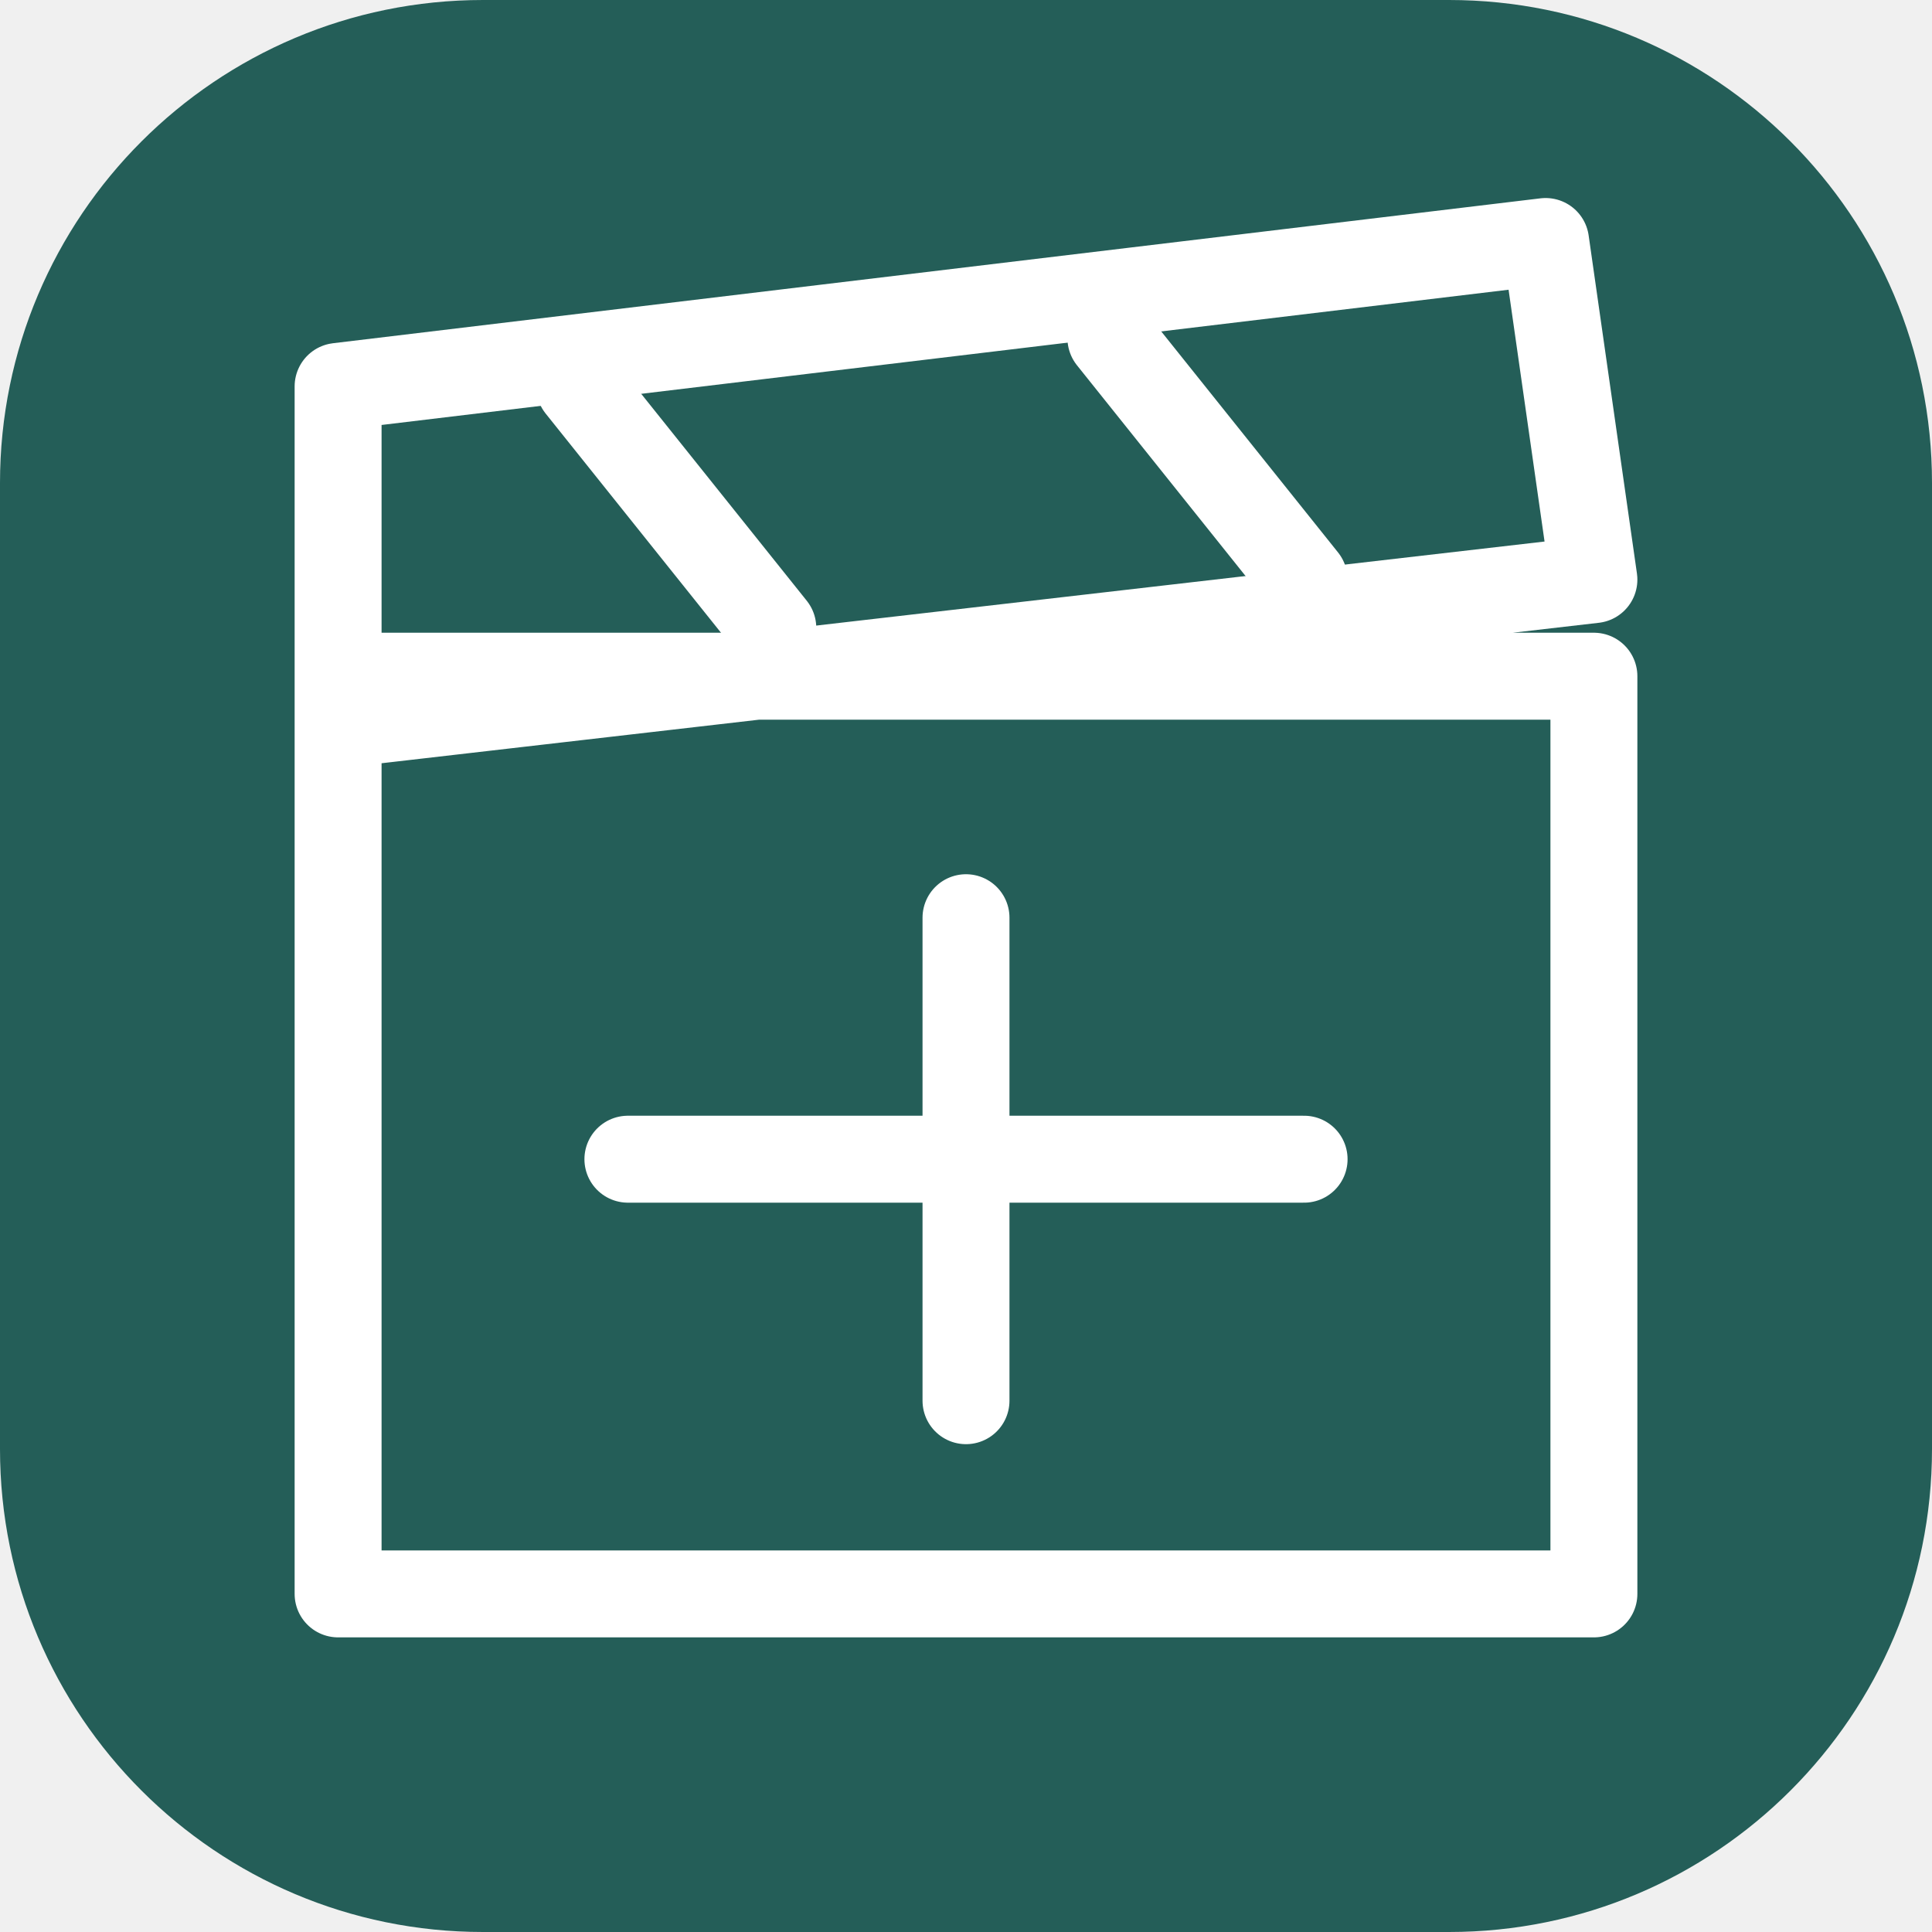
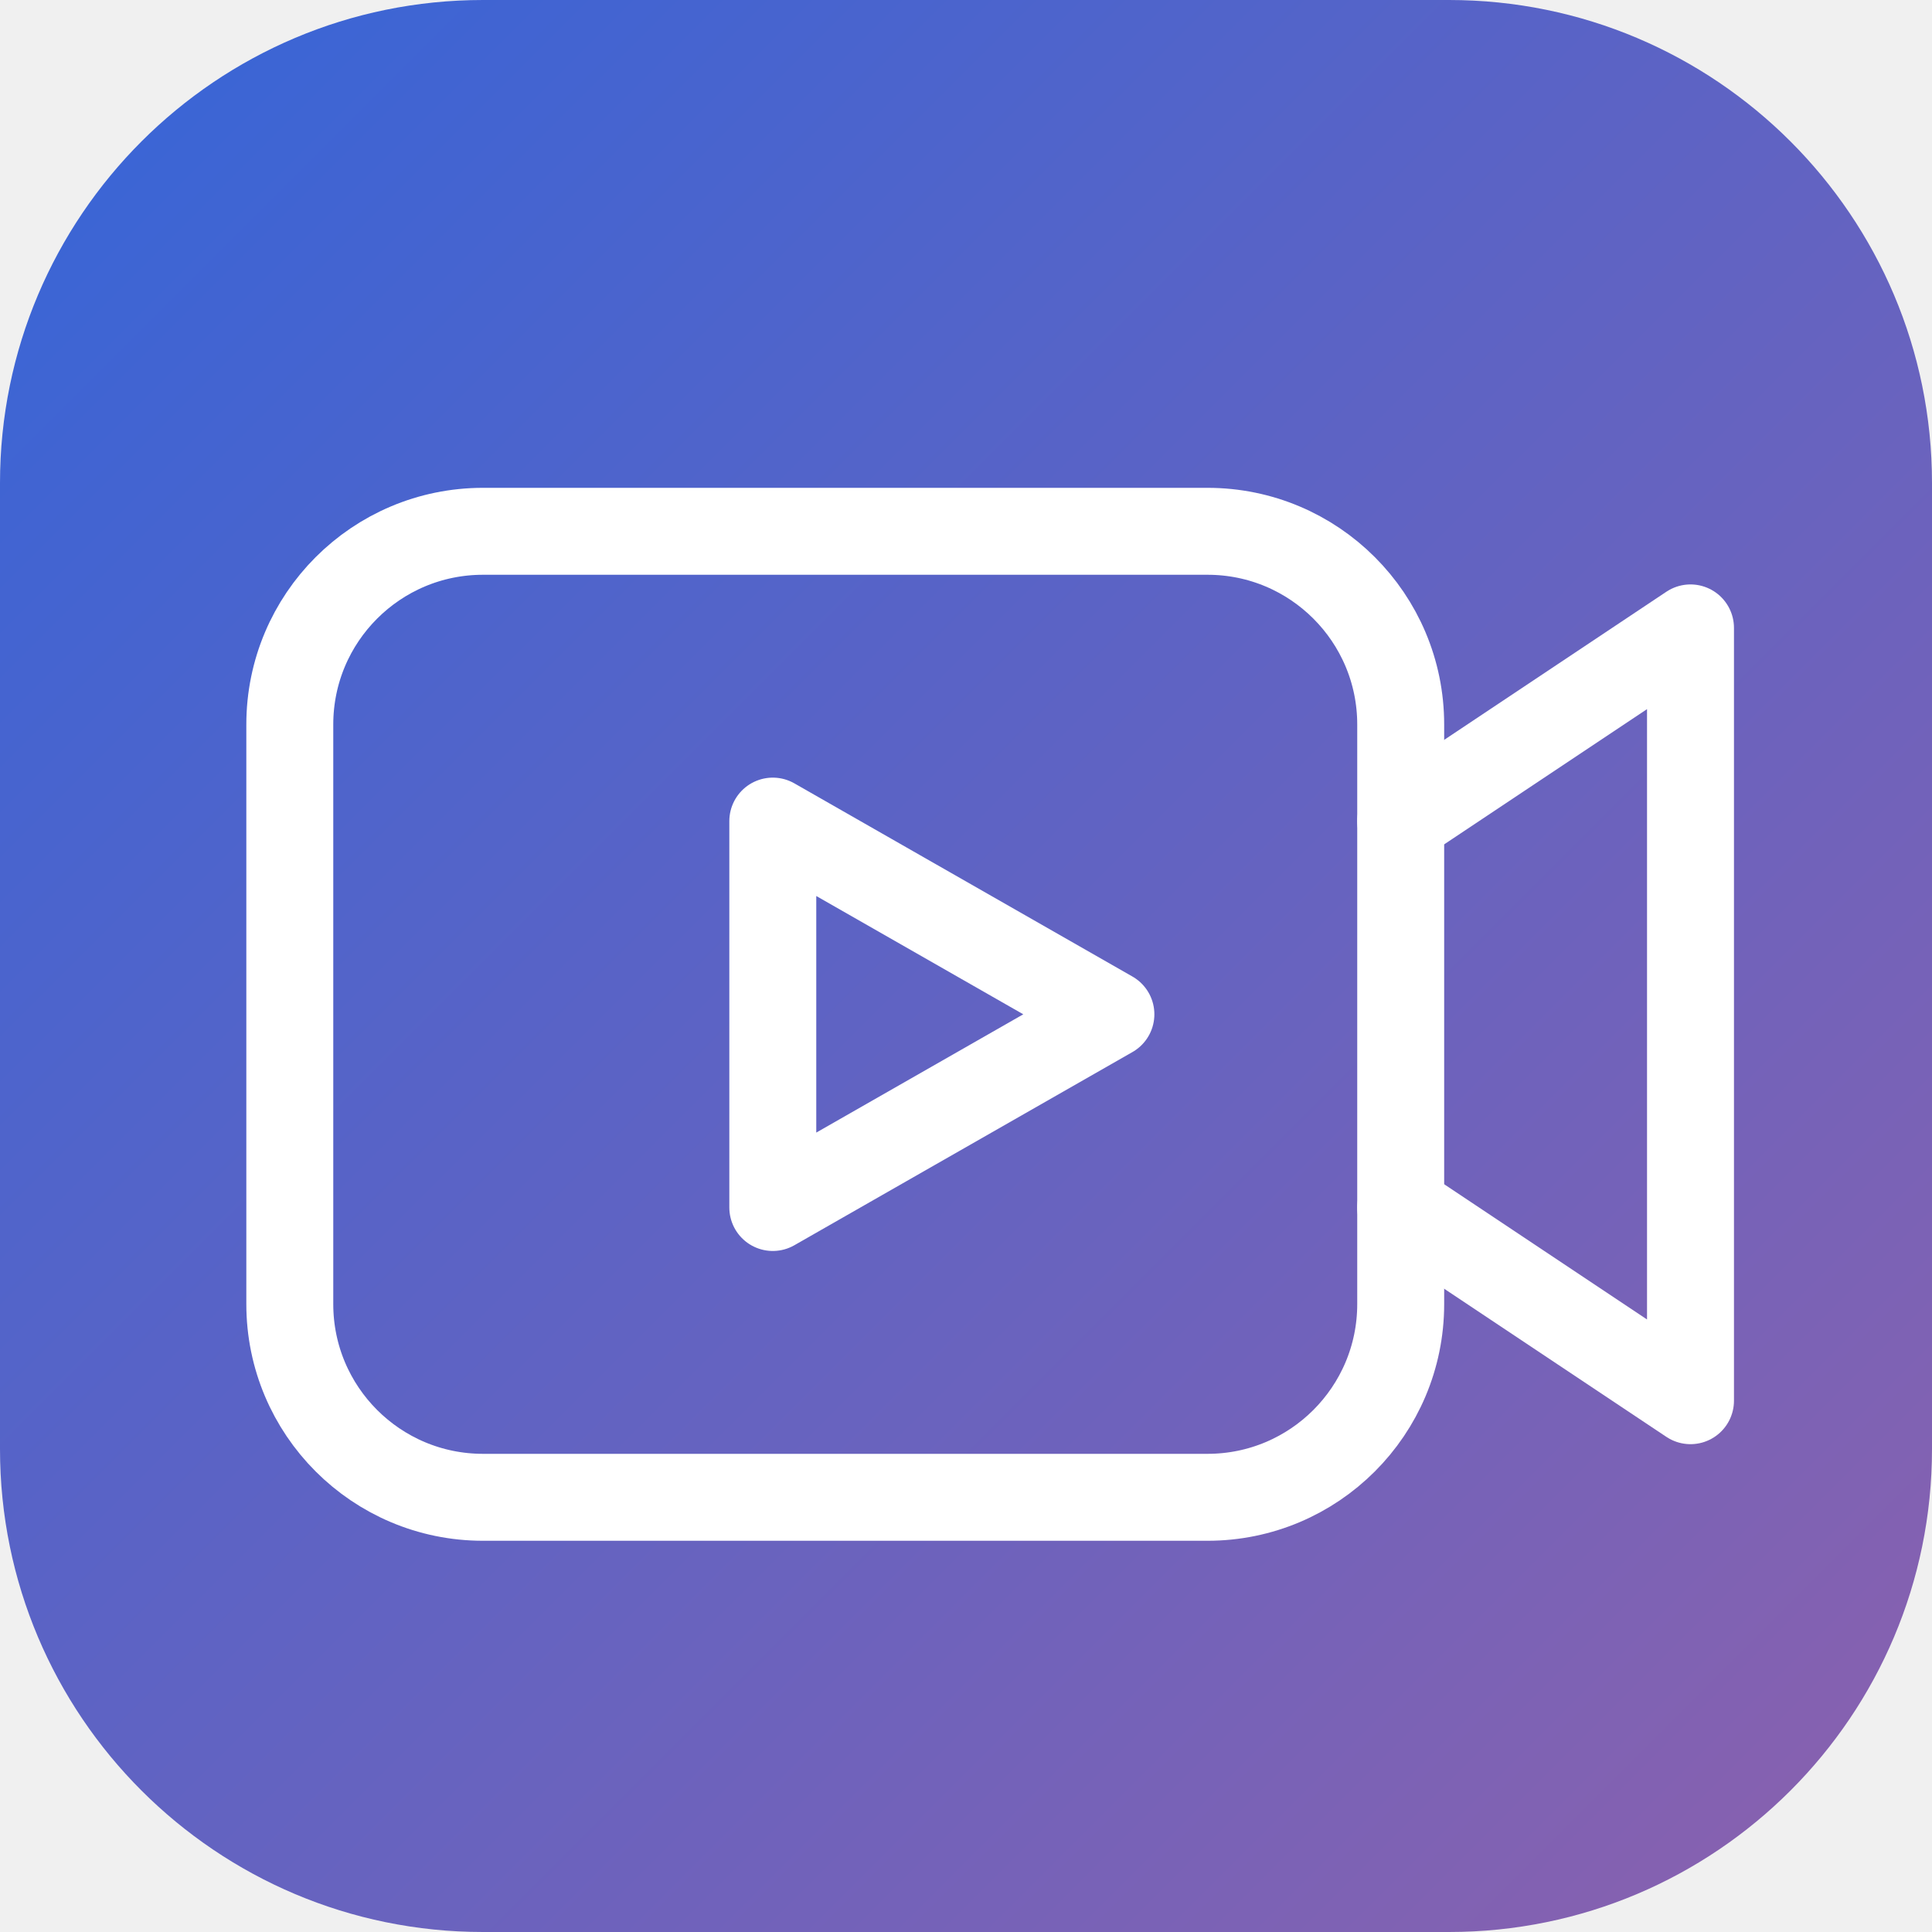
<svg xmlns="http://www.w3.org/2000/svg" viewBox="0 0 40 40">
-   <rect width="40" height="40" rx="10" fill="#245e58" />
+   <defs>
+     <linearGradient id="g" x1="0" y1="0" x2="1" y2="1">
+       <stop stop-color="#3565d8" />
+       <stop offset="1" stop-color="#8c61ad" />
+     </linearGradient>
+   </defs>
+   <rect width="40" height="40" rx="10" fill="url(#g)" />
  <g fill="none" stroke="#fff" stroke-linecap="round" stroke-linejoin="round" stroke-width="1.8">
-     <path d="M7 14h26v19H7zM7 8l25-3 1 7-26 3Z" />
-     <path d="m12 8 4 5m7-6 4 5M13 24h14M20 19v10" />
+     <rect x="6" y="11" width="23" height="20" rx="4" />
+     <path d="m29 17 6-4v16l-6-4M16 17l7 4-7 4Z" />
  </g>
</svg>
